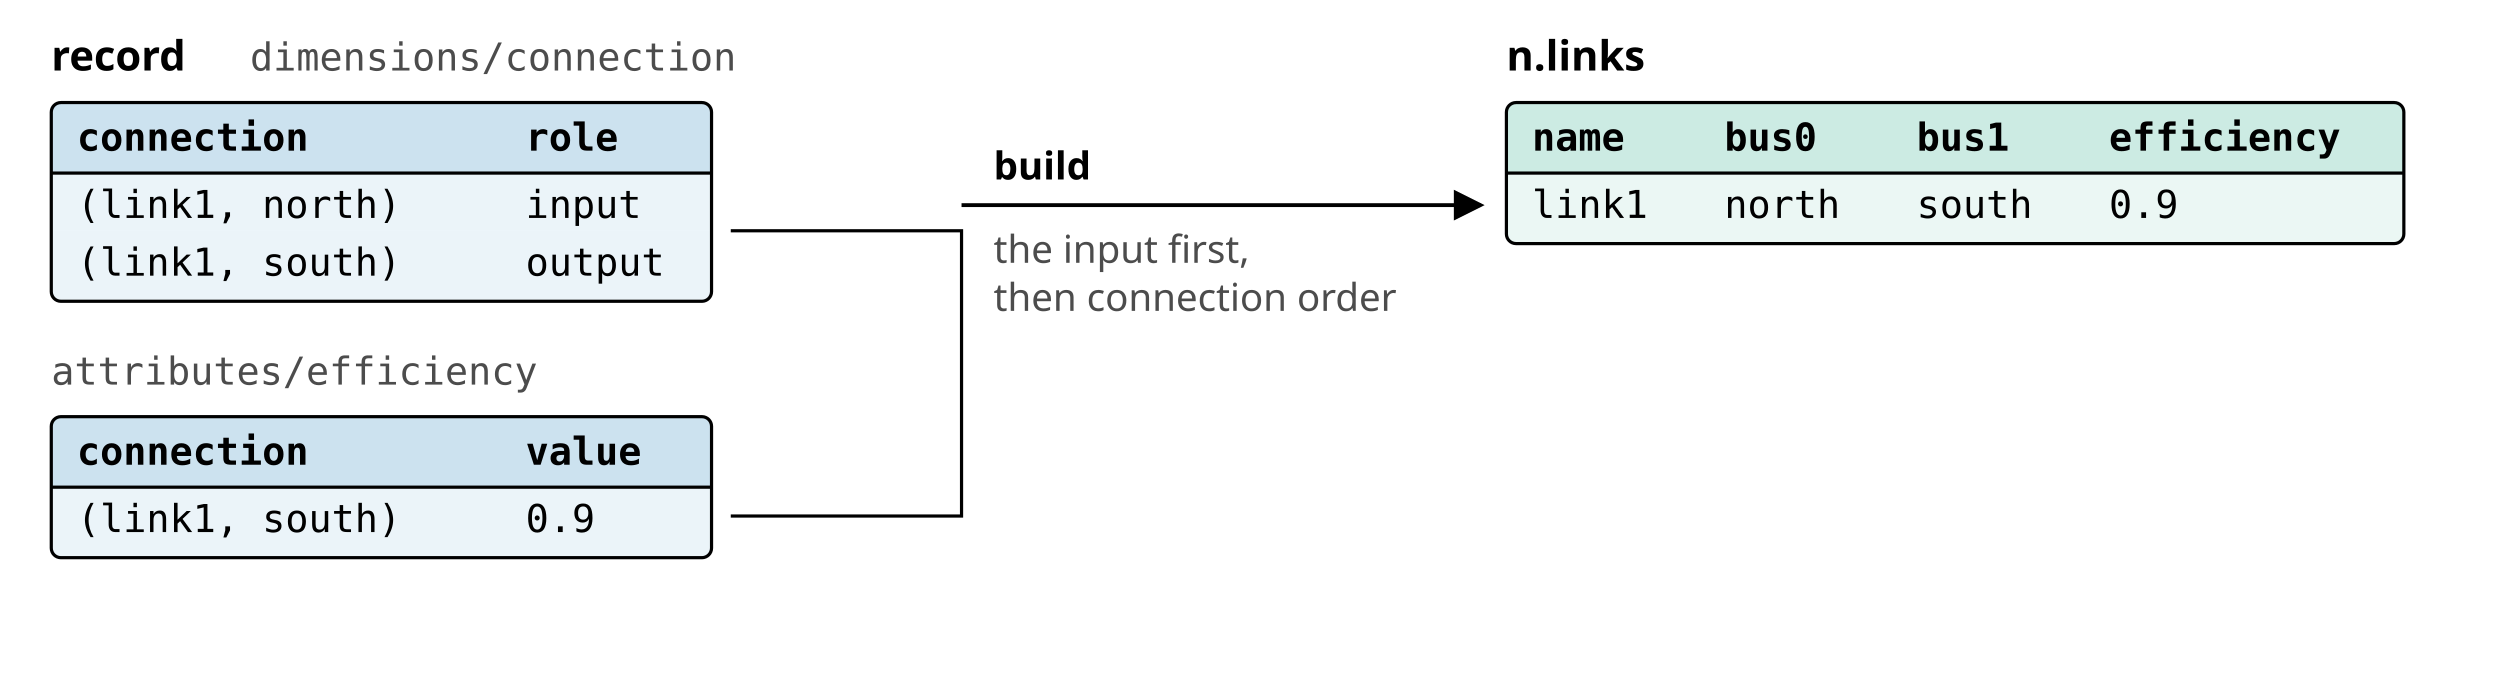
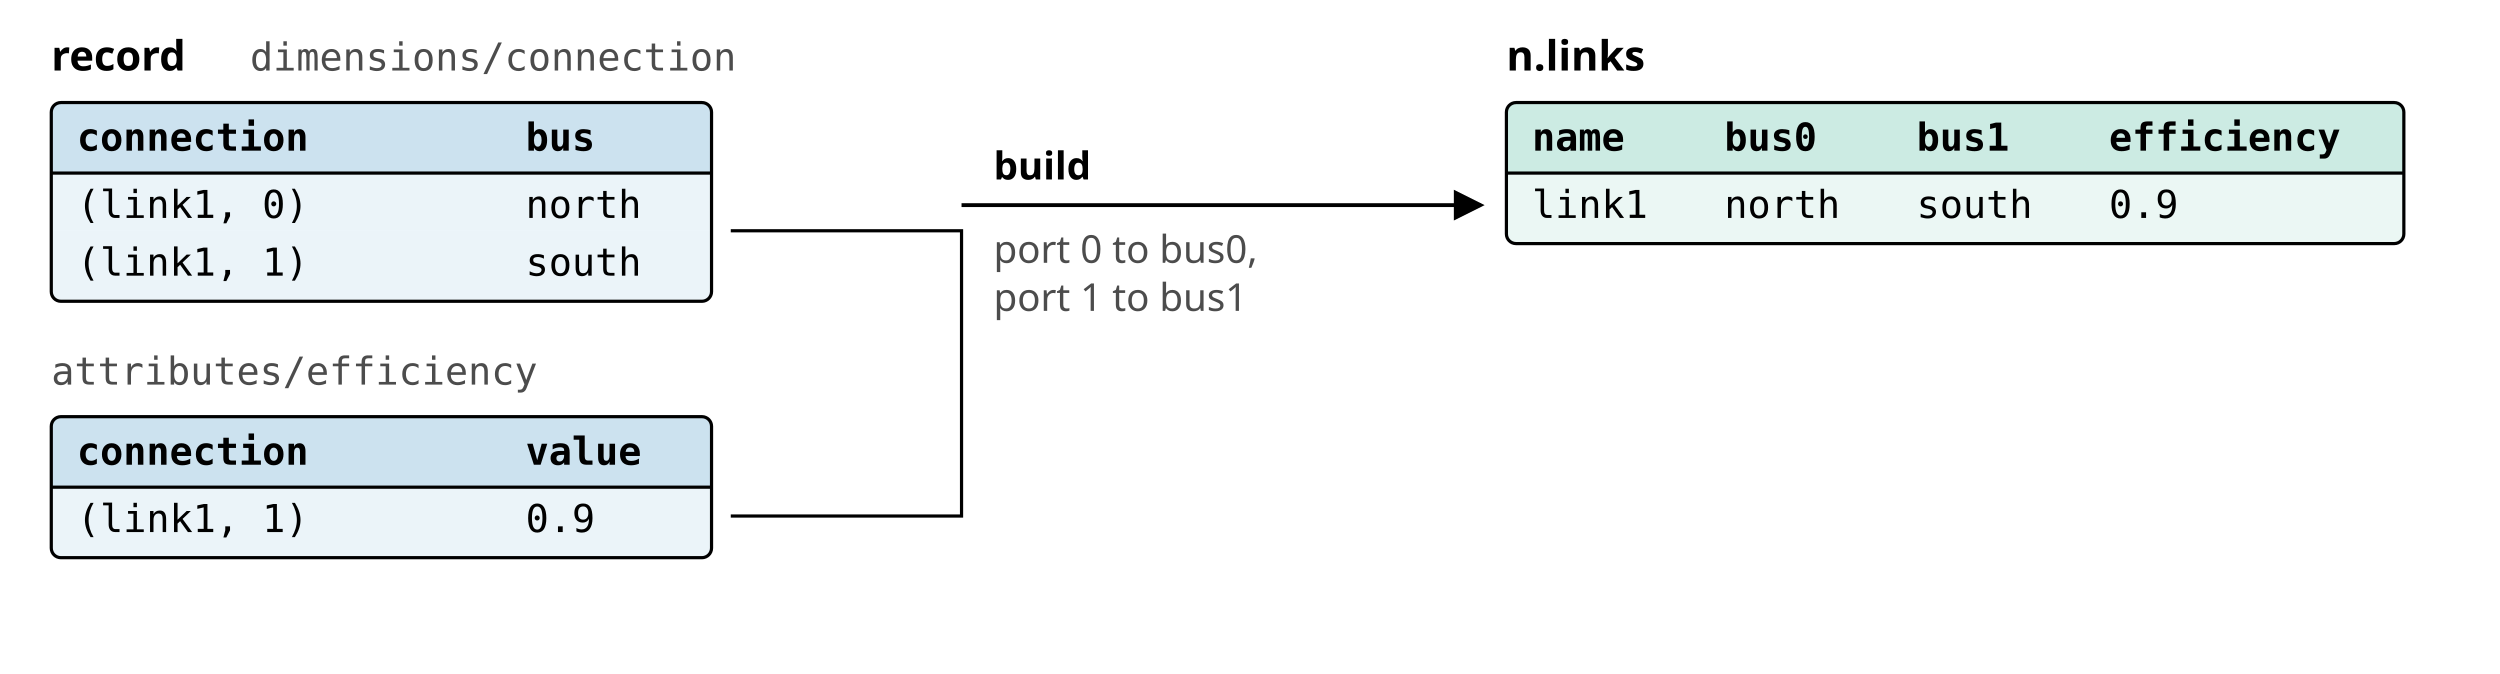
<svg xmlns="http://www.w3.org/2000/svg" viewBox="0 0 780 210" width="780" height="210" style="max-width: 100%; height: auto" role="img" aria-labelledby="tp-t tp-d" font-family="ui-sans-serif, system-ui, sans-serif" font-size="13">
  <defs>
    <marker id="tp-arrow" viewBox="0 0 8 8" refX="7" refY="4" markerWidth="8" markerHeight="8" orient="auto">
      <path d="M0,0 L8,4 L0,8 z" fill="currentColor" />
    </marker>
    <pattern id="tp-hatch" width="8" height="8" patternUnits="userSpaceOnUse" patternTransform="rotate(45)">
      <line x1="0" y1="0" x2="0" y2="8" stroke="#D55E00" stroke-opacity="0.65" stroke-width="3.5" />
    </pattern>
  </defs>
  <g stroke="none">
    <path d="M16,54 V35 A3,3 0 0 1 19,32 H219 A3,3 0 0 1 222,35 V54 Z" fill="#0072B2" fill-opacity="0.2" />
    <rect x="16" y="54" width="206" height="18" fill="#0072B2" fill-opacity="0.08" />
    <path d="M16,72 H222 V91 A3,3 0 0 1 219,94 H19 A3,3 0 0 1 16,91 Z" fill="#0072B2" fill-opacity="0.08" />
    <path d="M16,152 V133 A3,3 0 0 1 19,130 H219 A3,3 0 0 1 222,133 V152 Z" fill="#0072B2" fill-opacity="0.2" />
    <path d="M16,152 H222 V171 A3,3 0 0 1 219,174 H19 A3,3 0 0 1 16,171 Z" fill="#0072B2" fill-opacity="0.08" />
    <path d="M470,54 V35 A3,3 0 0 1 473,32 H747 A3,3 0 0 1 750,35 V54 Z" fill="#009E73" fill-opacity="0.2" />
    <path d="M470,54 H750 V73 A3,3 0 0 1 747,76 H473 A3,3 0 0 1 470,73 Z" fill="#009E73" fill-opacity="0.08" />
  </g>
  <g fill="currentColor">
    <text x="16" y="22" font-weight="bold">record</text>
    <text x="78" y="22" fill-opacity="0.7" font-family="ui-monospace, SFMono-Regular, Menlo, monospace" font-size="12">dimensions/connection</text>
    <text x="24" y="47" font-weight="bold" font-family="ui-monospace, SFMono-Regular, Menlo, monospace" font-size="12">connection</text>
-     <text x="164" y="47" font-weight="bold" font-family="ui-monospace, SFMono-Regular, Menlo, monospace" font-size="12">role</text>
-     <text x="24" y="68" font-family="ui-monospace, SFMono-Regular, Menlo, monospace" font-size="12">(link1, north)</text>
-     <text x="164" y="68" font-family="ui-monospace, SFMono-Regular, Menlo, monospace" font-size="12">input</text>
-     <text x="24" y="86" font-family="ui-monospace, SFMono-Regular, Menlo, monospace" font-size="12">(link1, south)</text>
-     <text x="164" y="86" font-family="ui-monospace, SFMono-Regular, Menlo, monospace" font-size="12">output</text>
+     <text x="164" y="47" font-weight="bold" font-family="ui-monospace, SFMono-Regular, Menlo, monospace" font-size="12">bus</text>
+     <text x="24" y="68" font-family="ui-monospace, SFMono-Regular, Menlo, monospace" font-size="12">(link1, 0)</text>
+     <text x="164" y="68" font-family="ui-monospace, SFMono-Regular, Menlo, monospace" font-size="12">north</text>
+     <text x="24" y="86" font-family="ui-monospace, SFMono-Regular, Menlo, monospace" font-size="12">(link1, 1)</text>
+     <text x="164" y="86" font-family="ui-monospace, SFMono-Regular, Menlo, monospace" font-size="12">south</text>
    <text x="16" y="120" font-weight="bold" />
    <text x="16" y="120" fill-opacity="0.7" font-family="ui-monospace, SFMono-Regular, Menlo, monospace" font-size="12">attributes/efficiency</text>
    <text x="24" y="145" font-weight="bold" font-family="ui-monospace, SFMono-Regular, Menlo, monospace" font-size="12">connection</text>
    <text x="164" y="145" font-weight="bold" font-family="ui-monospace, SFMono-Regular, Menlo, monospace" font-size="12">value</text>
-     <text x="24" y="166" font-family="ui-monospace, SFMono-Regular, Menlo, monospace" font-size="12">(link1, south)</text>
+     <text x="24" y="166" font-family="ui-monospace, SFMono-Regular, Menlo, monospace" font-size="12">(link1, 1)</text>
    <text x="164" y="166" font-family="ui-monospace, SFMono-Regular, Menlo, monospace" font-size="12">0.9</text>
    <text x="470" y="22" font-weight="bold">n.links</text>
    <text x="478" y="47" font-weight="bold" font-family="ui-monospace, SFMono-Regular, Menlo, monospace" font-size="12">name</text>
    <text x="538" y="47" font-weight="bold" font-family="ui-monospace, SFMono-Regular, Menlo, monospace" font-size="12">bus0</text>
    <text x="598" y="47" font-weight="bold" font-family="ui-monospace, SFMono-Regular, Menlo, monospace" font-size="12">bus1</text>
    <text x="658" y="47" font-weight="bold" font-family="ui-monospace, SFMono-Regular, Menlo, monospace" font-size="12">efficiency</text>
    <text x="478" y="68" font-family="ui-monospace, SFMono-Regular, Menlo, monospace" font-size="12">link1</text>
    <text x="538" y="68" font-family="ui-monospace, SFMono-Regular, Menlo, monospace" font-size="12">north</text>
    <text x="598" y="68" font-family="ui-monospace, SFMono-Regular, Menlo, monospace" font-size="12">south</text>
    <text x="658" y="68" font-family="ui-monospace, SFMono-Regular, Menlo, monospace" font-size="12">0.9</text>
    <text x="310" y="56" font-weight="bold" font-size="12">build</text>
-     <text x="310" y="82" fill-opacity="0.7" font-size="12">the input first,</text>
-     <text x="310" y="97" fill-opacity="0.7" font-size="12">then connection order</text>
+     <text x="310" y="82" fill-opacity="0.7" font-size="12">port 0 to bus0,</text>
+     <text x="310" y="97" fill-opacity="0.7" font-size="12">port 1 to bus1</text>
  </g>
  <g fill="none" stroke="currentColor" stroke-width="1">
    <rect x="16" y="32" width="206" height="62" rx="3" />
    <line x1="16" y1="54" x2="222" y2="54" />
    <rect x="16" y="130" width="206" height="44" rx="3" />
    <line x1="16" y1="152" x2="222" y2="152" />
    <rect x="470" y="32" width="280" height="44" rx="3" />
    <line x1="470" y1="54" x2="750" y2="54" />
    <path d="M228,72 H300 V161 H228" />
  </g>
  <g stroke="currentColor" fill="none" stroke-width="1.2" marker-end="url(#tp-arrow)">
    <path d="M300,64 L462,64" />
  </g>
</svg>
